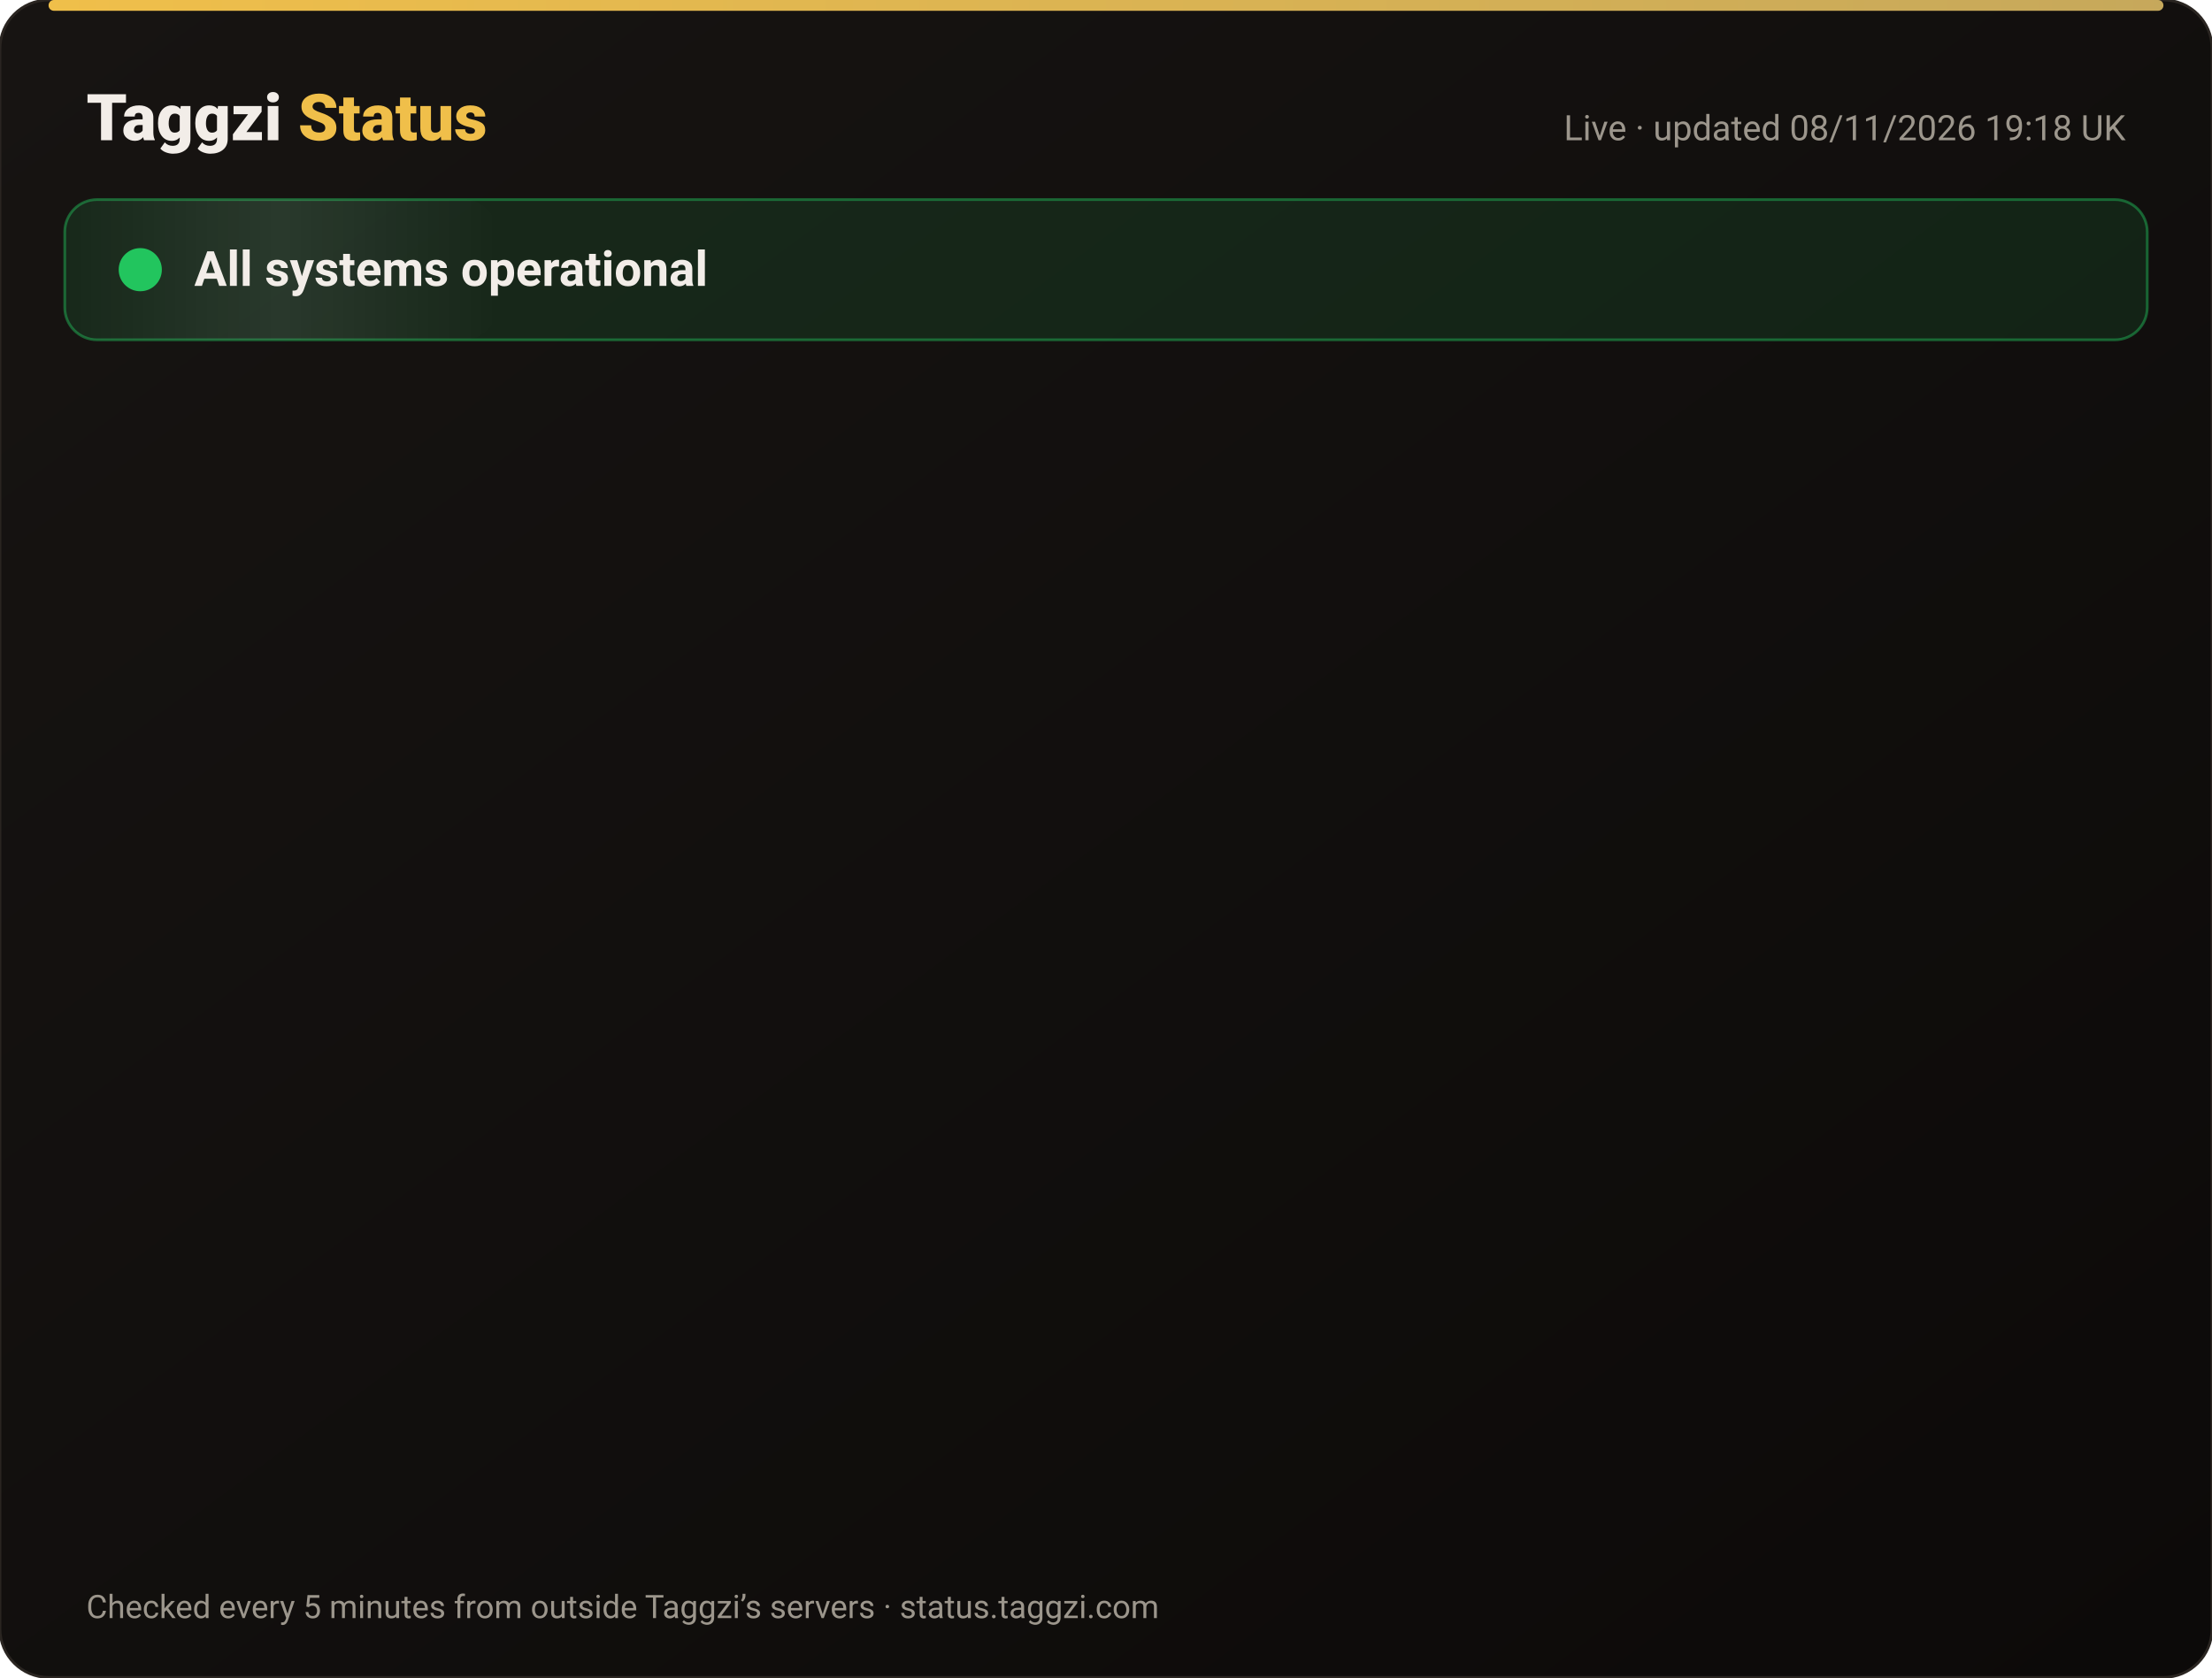
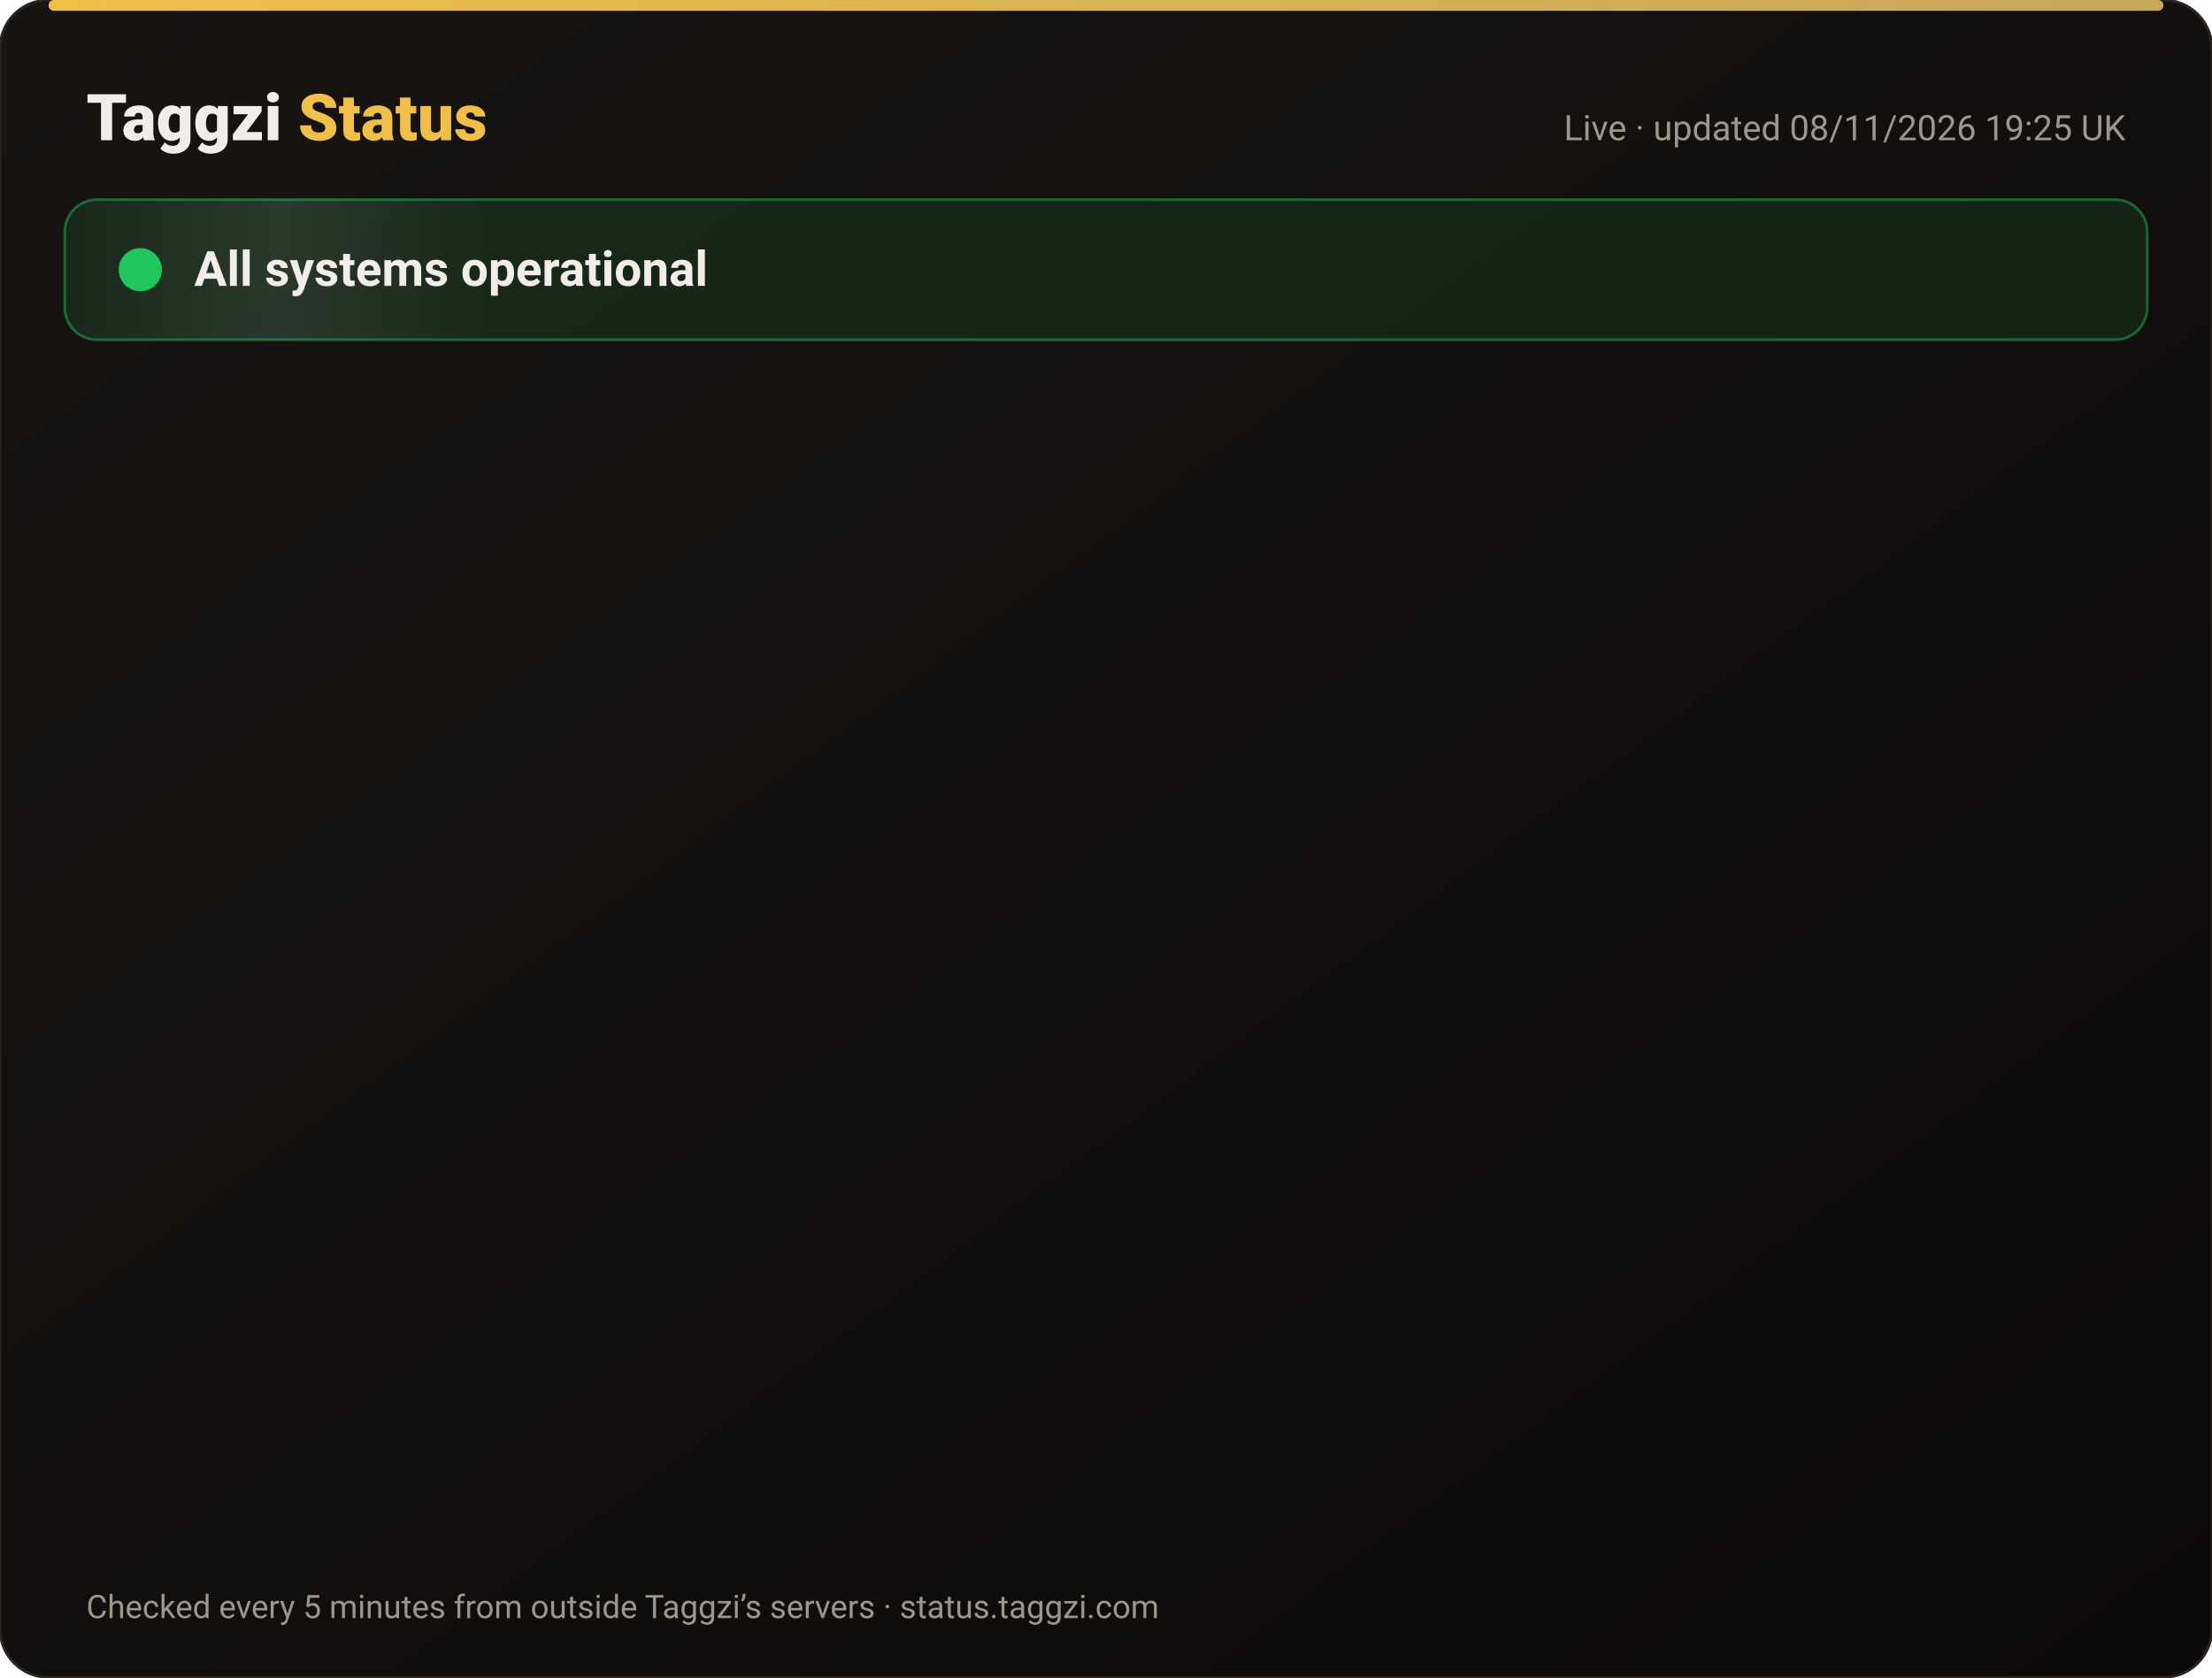
<svg xmlns="http://www.w3.org/2000/svg" width="820" height="622" viewBox="0 0 820 622" font-family="-apple-system,Segoe UI,Roboto,Helvetica,Arial,sans-serif">
  <defs>
    <linearGradient id="bg" x1="0" y1="0" x2="1" y2="1">
      <stop offset="0" stop-color="#171412" />
      <stop offset="1" stop-color="#0C0A09" />
    </linearGradient>
    <linearGradient id="gold" x1="0" x2="1">
      <stop offset="0" stop-color="#F0BF4A" />
      <stop offset="1" stop-color="#c6a85b" />
    </linearGradient>
    <linearGradient id="shine" x1="0" x2="1">
      <stop offset="0" stop-color="#fff" stop-opacity="0" />
      <stop offset=".5" stop-color="#fff" stop-opacity=".08" />
      <stop offset="1" stop-color="#fff" stop-opacity="0" />
    </linearGradient>
  </defs>
  <rect width="820" height="622" rx="18" fill="url(#bg)" stroke="#2a2521" />
  <rect x="18" y="0" width="784" height="4" rx="2" fill="url(#gold)" />
  <text x="32" y="52" font-size="24" font-weight="800" fill="#F2EDE8">Taggzi <tspan fill="#F0BF4A">Status</tspan>
  </text>
-   <text x="788" y="52" font-size="13" fill="#9C968C" text-anchor="end">Live · updated 08/11/2026 19:18 UK</text>
+   <text x="788" y="52" font-size="13" fill="#9C968C" text-anchor="end">Live · updated 08/11/2026 19:25 UK</text>
  <rect x="24" y="74" width="772" height="52" rx="12" fill="#22c55e" fill-opacity=".12" stroke="#22c55e" stroke-opacity=".45" />
  <rect x="24" y="74" width="160" height="52" rx="12" fill="url(#shine)">
    <animate attributeName="x" from="-160" to="820" dur="4s" repeatCount="indefinite" />
  </rect>
  <circle cx="52" cy="100" r="7" fill="#22c55e" />
  <circle cx="52" cy="100" r="7" fill="none" stroke="#22c55e" stroke-width="2">
    <animate attributeName="r" values="7;15;7" dur="2s" repeatCount="indefinite" />
    <animate attributeName="opacity" values=".9;0;.9" dur="2s" repeatCount="indefinite" />
  </circle>
  <text x="72" y="106" font-size="18" font-weight="700" fill="#F2EDE8">All systems operational</text>
  <g opacity="0">
    <animate attributeName="opacity" from="0" to="1" begin="0.00s" dur=".6s" fill="freeze" />
    <line x1="32" y1="188" x2="788" y2="188" stroke="#2a2521" />
    <circle cx="44" cy="166" r="6" fill="#22c55e">
      <animate attributeName="opacity" values="1;.45;1" dur="2.4s" begin="0.00s" repeatCount="indefinite" />
    </circle>
    <text x="62" y="171" font-size="15" font-weight="650" fill="#F2EDE8">Website</text>
    <text x="630" y="171" font-size="13" fill="#9C968C" text-anchor="end">99.97% uptime</text>
    <rect x="648" y="154" width="140" height="24" rx="12" fill="#22c55e" fill-opacity=".14" stroke="#22c55e" stroke-opacity=".5" />
    <text x="718" y="171" font-size="12" font-weight="700" fill="#22c55e" text-anchor="middle">Operational</text>
  </g>
  <g opacity="0">
    <animate attributeName="opacity" from="0" to="1" begin="0.15s" dur=".6s" fill="freeze" />
    <line x1="32" y1="234" x2="788" y2="234" stroke="#2a2521" />
    <circle cx="44" cy="212" r="6" fill="#22c55e">
      <animate attributeName="opacity" values="1;.45;1" dur="2.4s" begin="0.15s" repeatCount="indefinite" />
    </circle>
    <text x="62" y="217" font-size="15" font-weight="650" fill="#F2EDE8">Tag scans</text>
    <text x="630" y="217" font-size="13" fill="#9C968C" text-anchor="end">99.97% uptime</text>
    <rect x="648" y="200" width="140" height="24" rx="12" fill="#22c55e" fill-opacity=".14" stroke="#22c55e" stroke-opacity=".5" />
    <text x="718" y="217" font-size="12" font-weight="700" fill="#22c55e" text-anchor="middle">Operational</text>
  </g>
  <g opacity="0">
    <animate attributeName="opacity" from="0" to="1" begin="0.30s" dur=".6s" fill="freeze" />
    <line x1="32" y1="280" x2="788" y2="280" stroke="#2a2521" />
    <circle cx="44" cy="258" r="6" fill="#22c55e">
      <animate attributeName="opacity" values="1;.45;1" dur="2.4s" begin="0.30s" repeatCount="indefinite" />
    </circle>
    <text x="62" y="263" font-size="15" font-weight="650" fill="#F2EDE8">Manual tag lookup</text>
    <text x="630" y="263" font-size="13" fill="#9C968C" text-anchor="end">99.97% uptime</text>
    <rect x="648" y="246" width="140" height="24" rx="12" fill="#22c55e" fill-opacity=".14" stroke="#22c55e" stroke-opacity=".5" />
    <text x="718" y="263" font-size="12" font-weight="700" fill="#22c55e" text-anchor="middle">Operational</text>
  </g>
  <g opacity="0">
    <animate attributeName="opacity" from="0" to="1" begin="0.45s" dur=".6s" fill="freeze" />
    <line x1="32" y1="326" x2="788" y2="326" stroke="#2a2521" />
    <circle cx="44" cy="304" r="6" fill="#22c55e">
      <animate attributeName="opacity" values="1;.45;1" dur="2.4s" begin="0.45s" repeatCount="indefinite" />
    </circle>
    <text x="62" y="309" font-size="15" font-weight="650" fill="#F2EDE8">App &amp; login</text>
    <text x="630" y="309" font-size="13" fill="#9C968C" text-anchor="end">99.97% uptime</text>
    <rect x="648" y="292" width="140" height="24" rx="12" fill="#22c55e" fill-opacity=".14" stroke="#22c55e" stroke-opacity=".5" />
    <text x="718" y="309" font-size="12" font-weight="700" fill="#22c55e" text-anchor="middle">Operational</text>
  </g>
  <g opacity="0">
    <animate attributeName="opacity" from="0" to="1" begin="0.60s" dur=".6s" fill="freeze" />
    <line x1="32" y1="372" x2="788" y2="372" stroke="#2a2521" />
    <circle cx="44" cy="350" r="6" fill="#22c55e">
      <animate attributeName="opacity" values="1;.45;1" dur="2.4s" begin="0.60s" repeatCount="indefinite" />
    </circle>
    <text x="62" y="355" font-size="15" font-weight="650" fill="#F2EDE8">Community alerts</text>
    <text x="630" y="355" font-size="13" fill="#9C968C" text-anchor="end">99.97% uptime</text>
    <rect x="648" y="338" width="140" height="24" rx="12" fill="#22c55e" fill-opacity=".14" stroke="#22c55e" stroke-opacity=".5" />
    <text x="718" y="355" font-size="12" font-weight="700" fill="#22c55e" text-anchor="middle">Operational</text>
  </g>
  <g opacity="0">
    <animate attributeName="opacity" from="0" to="1" begin="0.75s" dur=".6s" fill="freeze" />
    <line x1="32" y1="418" x2="788" y2="418" stroke="#2a2521" />
    <circle cx="44" cy="396" r="6" fill="#22c55e">
      <animate attributeName="opacity" values="1;.45;1" dur="2.4s" begin="0.75s" repeatCount="indefinite" />
    </circle>
    <text x="62" y="401" font-size="15" font-weight="650" fill="#F2EDE8">Private calling</text>
    <text x="630" y="401" font-size="13" fill="#9C968C" text-anchor="end">99.97% uptime</text>
    <rect x="648" y="384" width="140" height="24" rx="12" fill="#22c55e" fill-opacity=".14" stroke="#22c55e" stroke-opacity=".5" />
    <text x="718" y="401" font-size="12" font-weight="700" fill="#22c55e" text-anchor="middle">Operational</text>
  </g>
  <g opacity="0">
    <animate attributeName="opacity" from="0" to="1" begin="0.90s" dur=".6s" fill="freeze" />
    <line x1="32" y1="464" x2="788" y2="464" stroke="#2a2521" />
    <circle cx="44" cy="442" r="6" fill="#22c55e">
      <animate attributeName="opacity" values="1;.45;1" dur="2.4s" begin="0.90s" repeatCount="indefinite" />
    </circle>
    <text x="62" y="447" font-size="15" font-weight="650" fill="#F2EDE8">Payments</text>
    <text x="630" y="447" font-size="13" fill="#9C968C" text-anchor="end">99.96% uptime</text>
    <rect x="648" y="430" width="140" height="24" rx="12" fill="#22c55e" fill-opacity=".14" stroke="#22c55e" stroke-opacity=".5" />
    <text x="718" y="447" font-size="12" font-weight="700" fill="#22c55e" text-anchor="middle">Operational</text>
  </g>
  <g opacity="0">
    <animate attributeName="opacity" from="0" to="1" begin="1.05s" dur=".6s" fill="freeze" />
    <line x1="32" y1="510" x2="788" y2="510" stroke="#2a2521" />
    <circle cx="44" cy="488" r="6" fill="#22c55e">
      <animate attributeName="opacity" values="1;.45;1" dur="2.4s" begin="1.05s" repeatCount="indefinite" />
    </circle>
    <text x="62" y="493" font-size="15" font-weight="650" fill="#F2EDE8">Email &amp; support</text>
    <text x="630" y="493" font-size="13" fill="#9C968C" text-anchor="end">99.97% uptime</text>
    <rect x="648" y="476" width="140" height="24" rx="12" fill="#22c55e" fill-opacity=".14" stroke="#22c55e" stroke-opacity=".5" />
    <text x="718" y="493" font-size="12" font-weight="700" fill="#22c55e" text-anchor="middle">Operational</text>
  </g>
  <g opacity="0">
    <animate attributeName="opacity" from="0" to="1" begin="1.20s" dur=".6s" fill="freeze" />
    <line x1="32" y1="556" x2="788" y2="556" stroke="#2a2521" />
    <circle cx="44" cy="534" r="6" fill="#22c55e">
      <animate attributeName="opacity" values="1;.45;1" dur="2.4s" begin="1.20s" repeatCount="indefinite" />
    </circle>
    <text x="62" y="539" font-size="15" font-weight="650" fill="#F2EDE8">Secure connection (SSL)</text>
    <text x="630" y="539" font-size="13" fill="#9C968C" text-anchor="end">100.00% uptime</text>
    <rect x="648" y="522" width="140" height="24" rx="12" fill="#22c55e" fill-opacity=".14" stroke="#22c55e" stroke-opacity=".5" />
    <text x="718" y="539" font-size="12" font-weight="700" fill="#22c55e" text-anchor="middle">Operational</text>
  </g>
  <text x="32" y="600" font-size="12" fill="#9C968C">Checked every 5 minutes from outside Taggzi’s servers · status.taggzi.com</text>
</svg>
